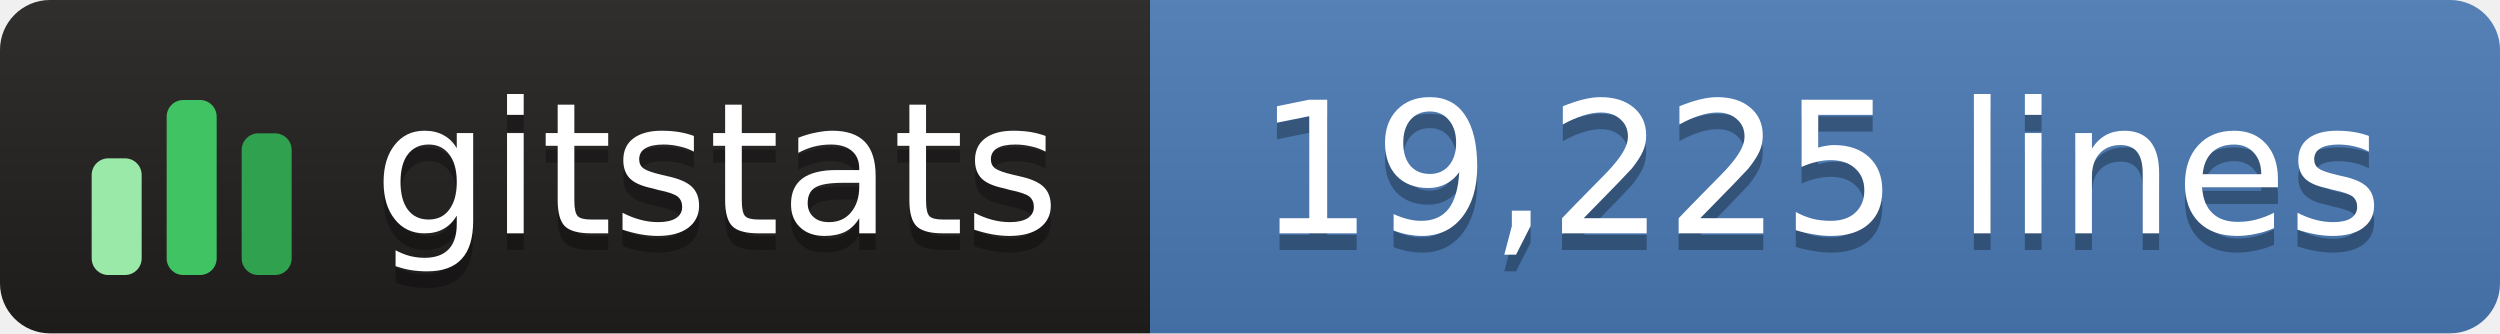
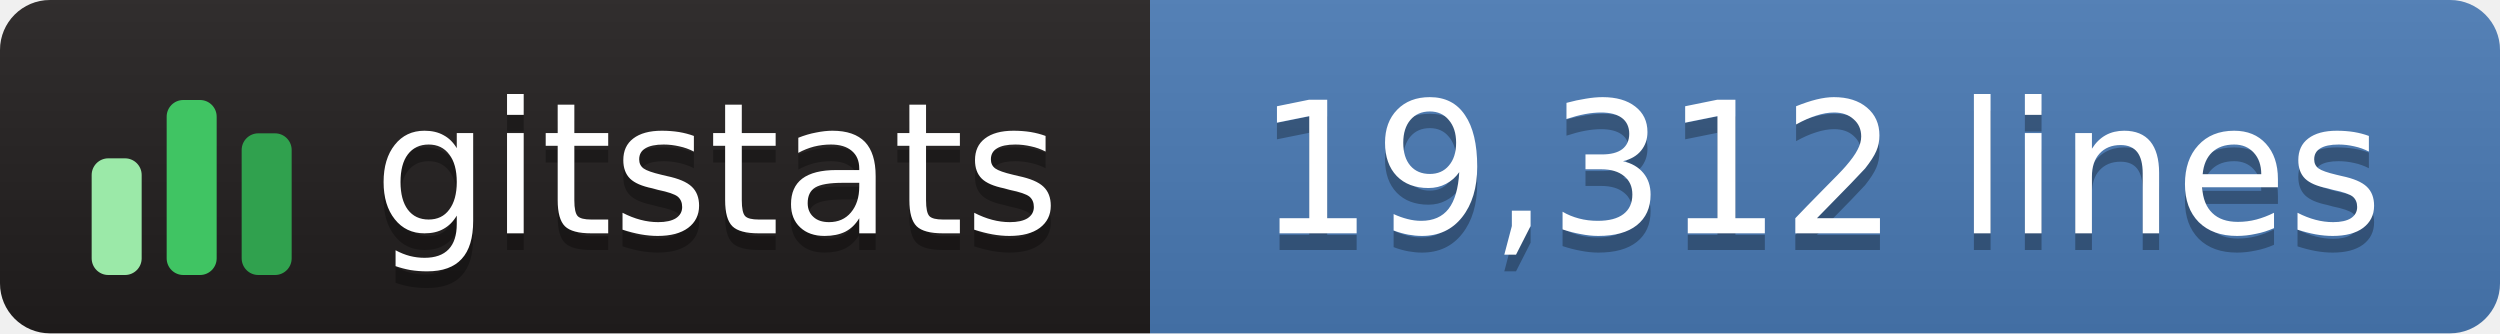
- <svg xmlns="http://www.w3.org/2000/svg" width="150" height="20" role="img" aria-label="gitstats: 19,225 lines">
+ <svg xmlns="http://www.w3.org/2000/svg" width="150" height="20" role="img" aria-label="gitstats: 19,312 lines">
  <linearGradient id="s" x2="0" y2="100%">
    <stop offset="0" stop-color="#bbb" stop-opacity=".1" />
    <stop offset="1" stop-opacity=".1" />
  </linearGradient>
  <clipPath id="r">
    <rect width="150" height="20" rx="3" fill="#fff" />
  </clipPath>
  <g clip-path="url(#r)">
    <rect x="0" width="69" height="20" fill="#211e1e" />
    <rect x="69" width="82" height="20" fill="#4a7ab5" />
    <rect width="150" height="20" fill="url(#s)" />
  </g>
  <g transform="translate(5,3.5)">
    <rect x="0.5" y="6.0" width="3" height="7.0" rx="1" fill="#9be9a8" />
    <rect x="5.0" y="2.5" width="3" height="10.5" rx="1" fill="#40c463" />
    <rect x="9.5" y="4.5" width="3" height="8.5" rx="1" fill="#30a14e" />
  </g>
  <g text-anchor="middle" font-family="Verdana,Geneva,DejaVu Sans,sans-serif" font-size="11" text-rendering="geometricPrecision">
    <text aria-hidden="true" x="43.0" y="15.0" fill="#010101" fill-opacity=".3" textLength="42.0">gitstats</text>
    <text x="43.0" y="14.0" fill="#fff" textLength="42.0">gitstats</text>
-     <text aria-hidden="true" x="109.2" y="15.0" fill="#010101" fill-opacity=".3" textLength="70.5">19,225 lines</text>
-     <text x="109.2" y="14.0" fill="#fff" textLength="70.5">19,225 lines</text>
+     <text aria-hidden="true" x="109.2" y="15.0" fill="#010101" fill-opacity=".3" textLength="70.5">19,312 lines</text>
+     <text x="109.2" y="14.0" fill="#fff" textLength="70.5">19,312 lines</text>
  </g>
</svg>
